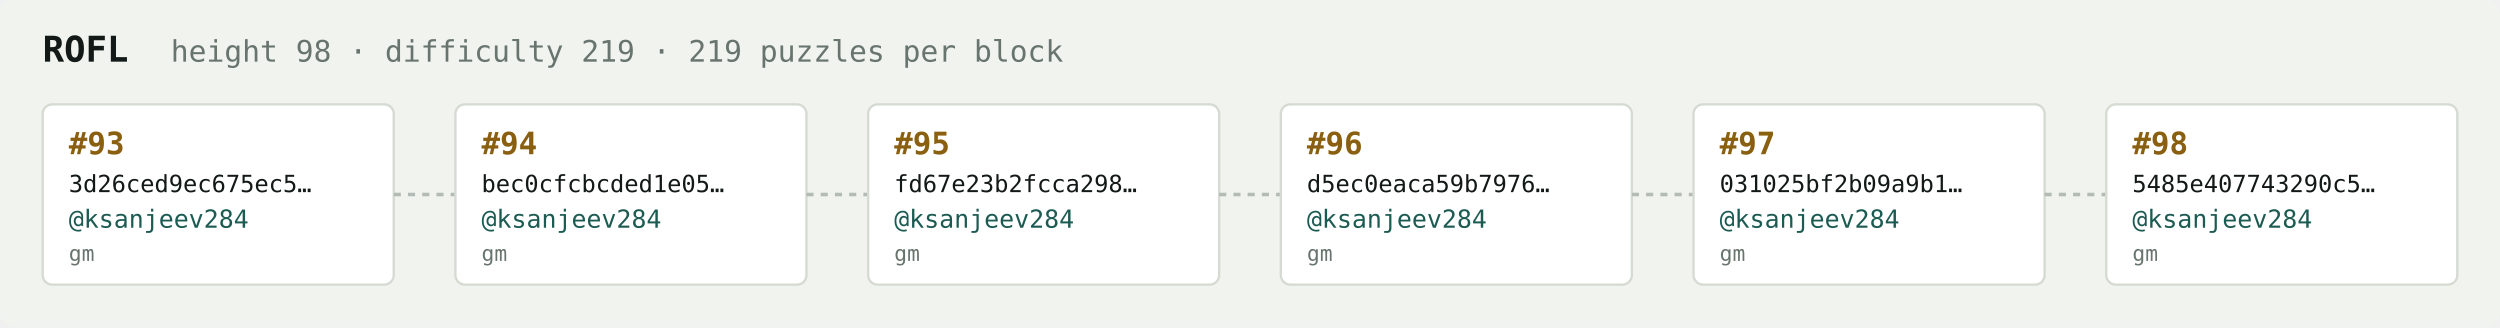
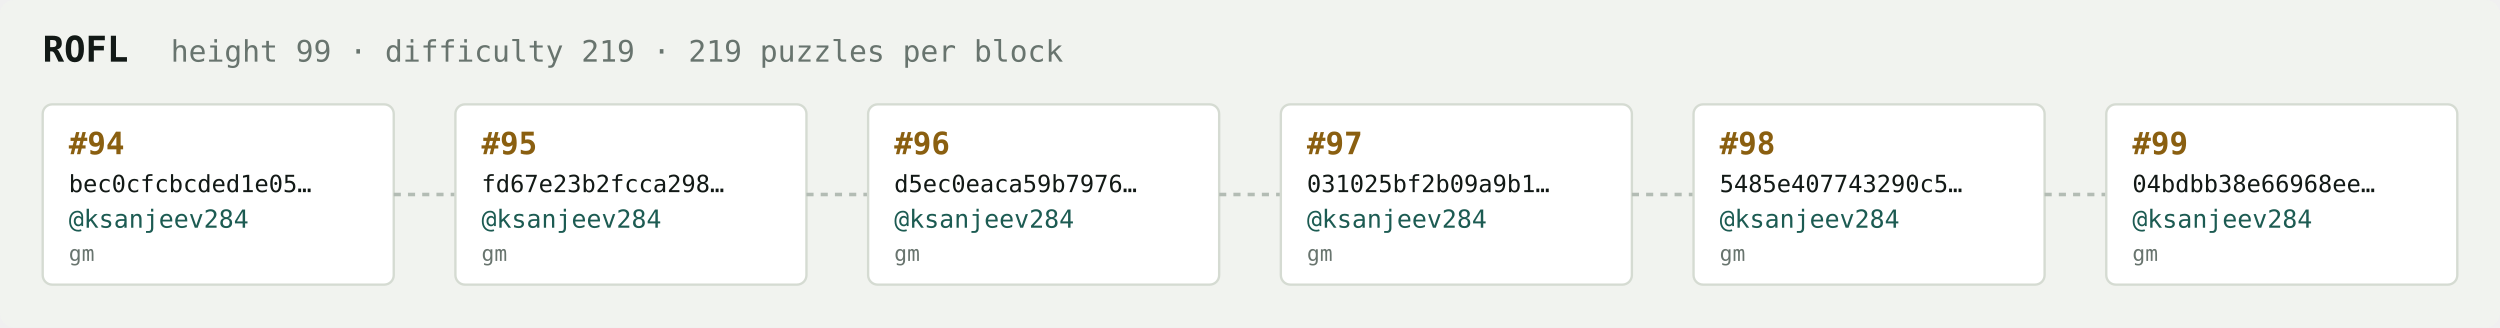
<svg xmlns="http://www.w3.org/2000/svg" width="1054" height="138" viewBox="0 0 1054 138" font-family="ui-monospace,SFMono-Regular,Menlo,monospace">
  <rect fill="#f1f3ef" width="1054" height="138" rx="6" />
  <text x="18" y="26" fill="#121916" font-size="15" font-weight="700">ROFL</text>
-   <text x="72" y="26" fill="#68746e" font-size="12.5">height 98 · difficulty 219 · 219 puzzles per block</text>
+   <text x="72" y="26" fill="#68746e" font-size="12.5">height 99 · difficulty 219 · 219 puzzles per block</text>
  <rect x="18" y="44" width="148" height="76" rx="4" fill="#ffffff" stroke="#d5dbd2" stroke-width="1" />
-   <text x="29" y="65" fill="#8a5f10" font-size="13" font-weight="700">#93</text>
-   <text x="29" y="81" fill="#121916" font-size="10">3d26ced9ec675ec5…</text>
+   <text x="29" y="65" fill="#8a5f10" font-size="13" font-weight="700">#94</text>
+   <text x="29" y="81" fill="#121916" font-size="10">bec0cfcbcded1e05…</text>
  <text x="29" y="96" fill="#1c5b52" font-size="10.5">@ksanjeev284</text>
  <text x="29" y="110" fill="#68746e" font-size="9">gm</text>
  <line x1="166" y1="82.0" x2="192" y2="82.0" stroke="#b3bcb4" stroke-width="1.5" stroke-dasharray="3 3" />
  <rect x="192" y="44" width="148" height="76" rx="4" fill="#ffffff" stroke="#d5dbd2" stroke-width="1" />
-   <text x="203" y="65" fill="#8a5f10" font-size="13" font-weight="700">#94</text>
-   <text x="203" y="81" fill="#121916" font-size="10">bec0cfcbcded1e05…</text>
+   <text x="203" y="65" fill="#8a5f10" font-size="13" font-weight="700">#95</text>
+   <text x="203" y="81" fill="#121916" font-size="10">fd67e23b2fcca298…</text>
  <text x="203" y="96" fill="#1c5b52" font-size="10.5">@ksanjeev284</text>
  <text x="203" y="110" fill="#68746e" font-size="9">gm</text>
  <line x1="340" y1="82.0" x2="366" y2="82.0" stroke="#b3bcb4" stroke-width="1.5" stroke-dasharray="3 3" />
  <rect x="366" y="44" width="148" height="76" rx="4" fill="#ffffff" stroke="#d5dbd2" stroke-width="1" />
-   <text x="377" y="65" fill="#8a5f10" font-size="13" font-weight="700">#95</text>
-   <text x="377" y="81" fill="#121916" font-size="10">fd67e23b2fcca298…</text>
+   <text x="377" y="65" fill="#8a5f10" font-size="13" font-weight="700">#96</text>
+   <text x="377" y="81" fill="#121916" font-size="10">d5ec0eaca59b7976…</text>
  <text x="377" y="96" fill="#1c5b52" font-size="10.5">@ksanjeev284</text>
  <text x="377" y="110" fill="#68746e" font-size="9">gm</text>
  <line x1="514" y1="82.0" x2="540" y2="82.0" stroke="#b3bcb4" stroke-width="1.5" stroke-dasharray="3 3" />
  <rect x="540" y="44" width="148" height="76" rx="4" fill="#ffffff" stroke="#d5dbd2" stroke-width="1" />
-   <text x="551" y="65" fill="#8a5f10" font-size="13" font-weight="700">#96</text>
-   <text x="551" y="81" fill="#121916" font-size="10">d5ec0eaca59b7976…</text>
+   <text x="551" y="65" fill="#8a5f10" font-size="13" font-weight="700">#97</text>
+   <text x="551" y="81" fill="#121916" font-size="10">031025bf2b09a9b1…</text>
  <text x="551" y="96" fill="#1c5b52" font-size="10.5">@ksanjeev284</text>
  <text x="551" y="110" fill="#68746e" font-size="9">gm</text>
  <line x1="688" y1="82.0" x2="714" y2="82.0" stroke="#b3bcb4" stroke-width="1.5" stroke-dasharray="3 3" />
  <rect x="714" y="44" width="148" height="76" rx="4" fill="#ffffff" stroke="#d5dbd2" stroke-width="1" />
-   <text x="725" y="65" fill="#8a5f10" font-size="13" font-weight="700">#97</text>
-   <text x="725" y="81" fill="#121916" font-size="10">031025bf2b09a9b1…</text>
+   <text x="725" y="65" fill="#8a5f10" font-size="13" font-weight="700">#98</text>
+   <text x="725" y="81" fill="#121916" font-size="10">5485e407743290c5…</text>
  <text x="725" y="96" fill="#1c5b52" font-size="10.5">@ksanjeev284</text>
  <text x="725" y="110" fill="#68746e" font-size="9">gm</text>
  <line x1="862" y1="82.0" x2="888" y2="82.0" stroke="#b3bcb4" stroke-width="1.5" stroke-dasharray="3 3" />
  <rect x="888" y="44" width="148" height="76" rx="4" fill="#ffffff" stroke="#d5dbd2" stroke-width="1" />
-   <text x="899" y="65" fill="#8a5f10" font-size="13" font-weight="700">#98</text>
-   <text x="899" y="81" fill="#121916" font-size="10">5485e407743290c5…</text>
+   <text x="899" y="65" fill="#8a5f10" font-size="13" font-weight="700">#99</text>
+   <text x="899" y="81" fill="#121916" font-size="10">04bdbb38e66968ee…</text>
  <text x="899" y="96" fill="#1c5b52" font-size="10.5">@ksanjeev284</text>
  <text x="899" y="110" fill="#68746e" font-size="9">gm</text>
</svg>
